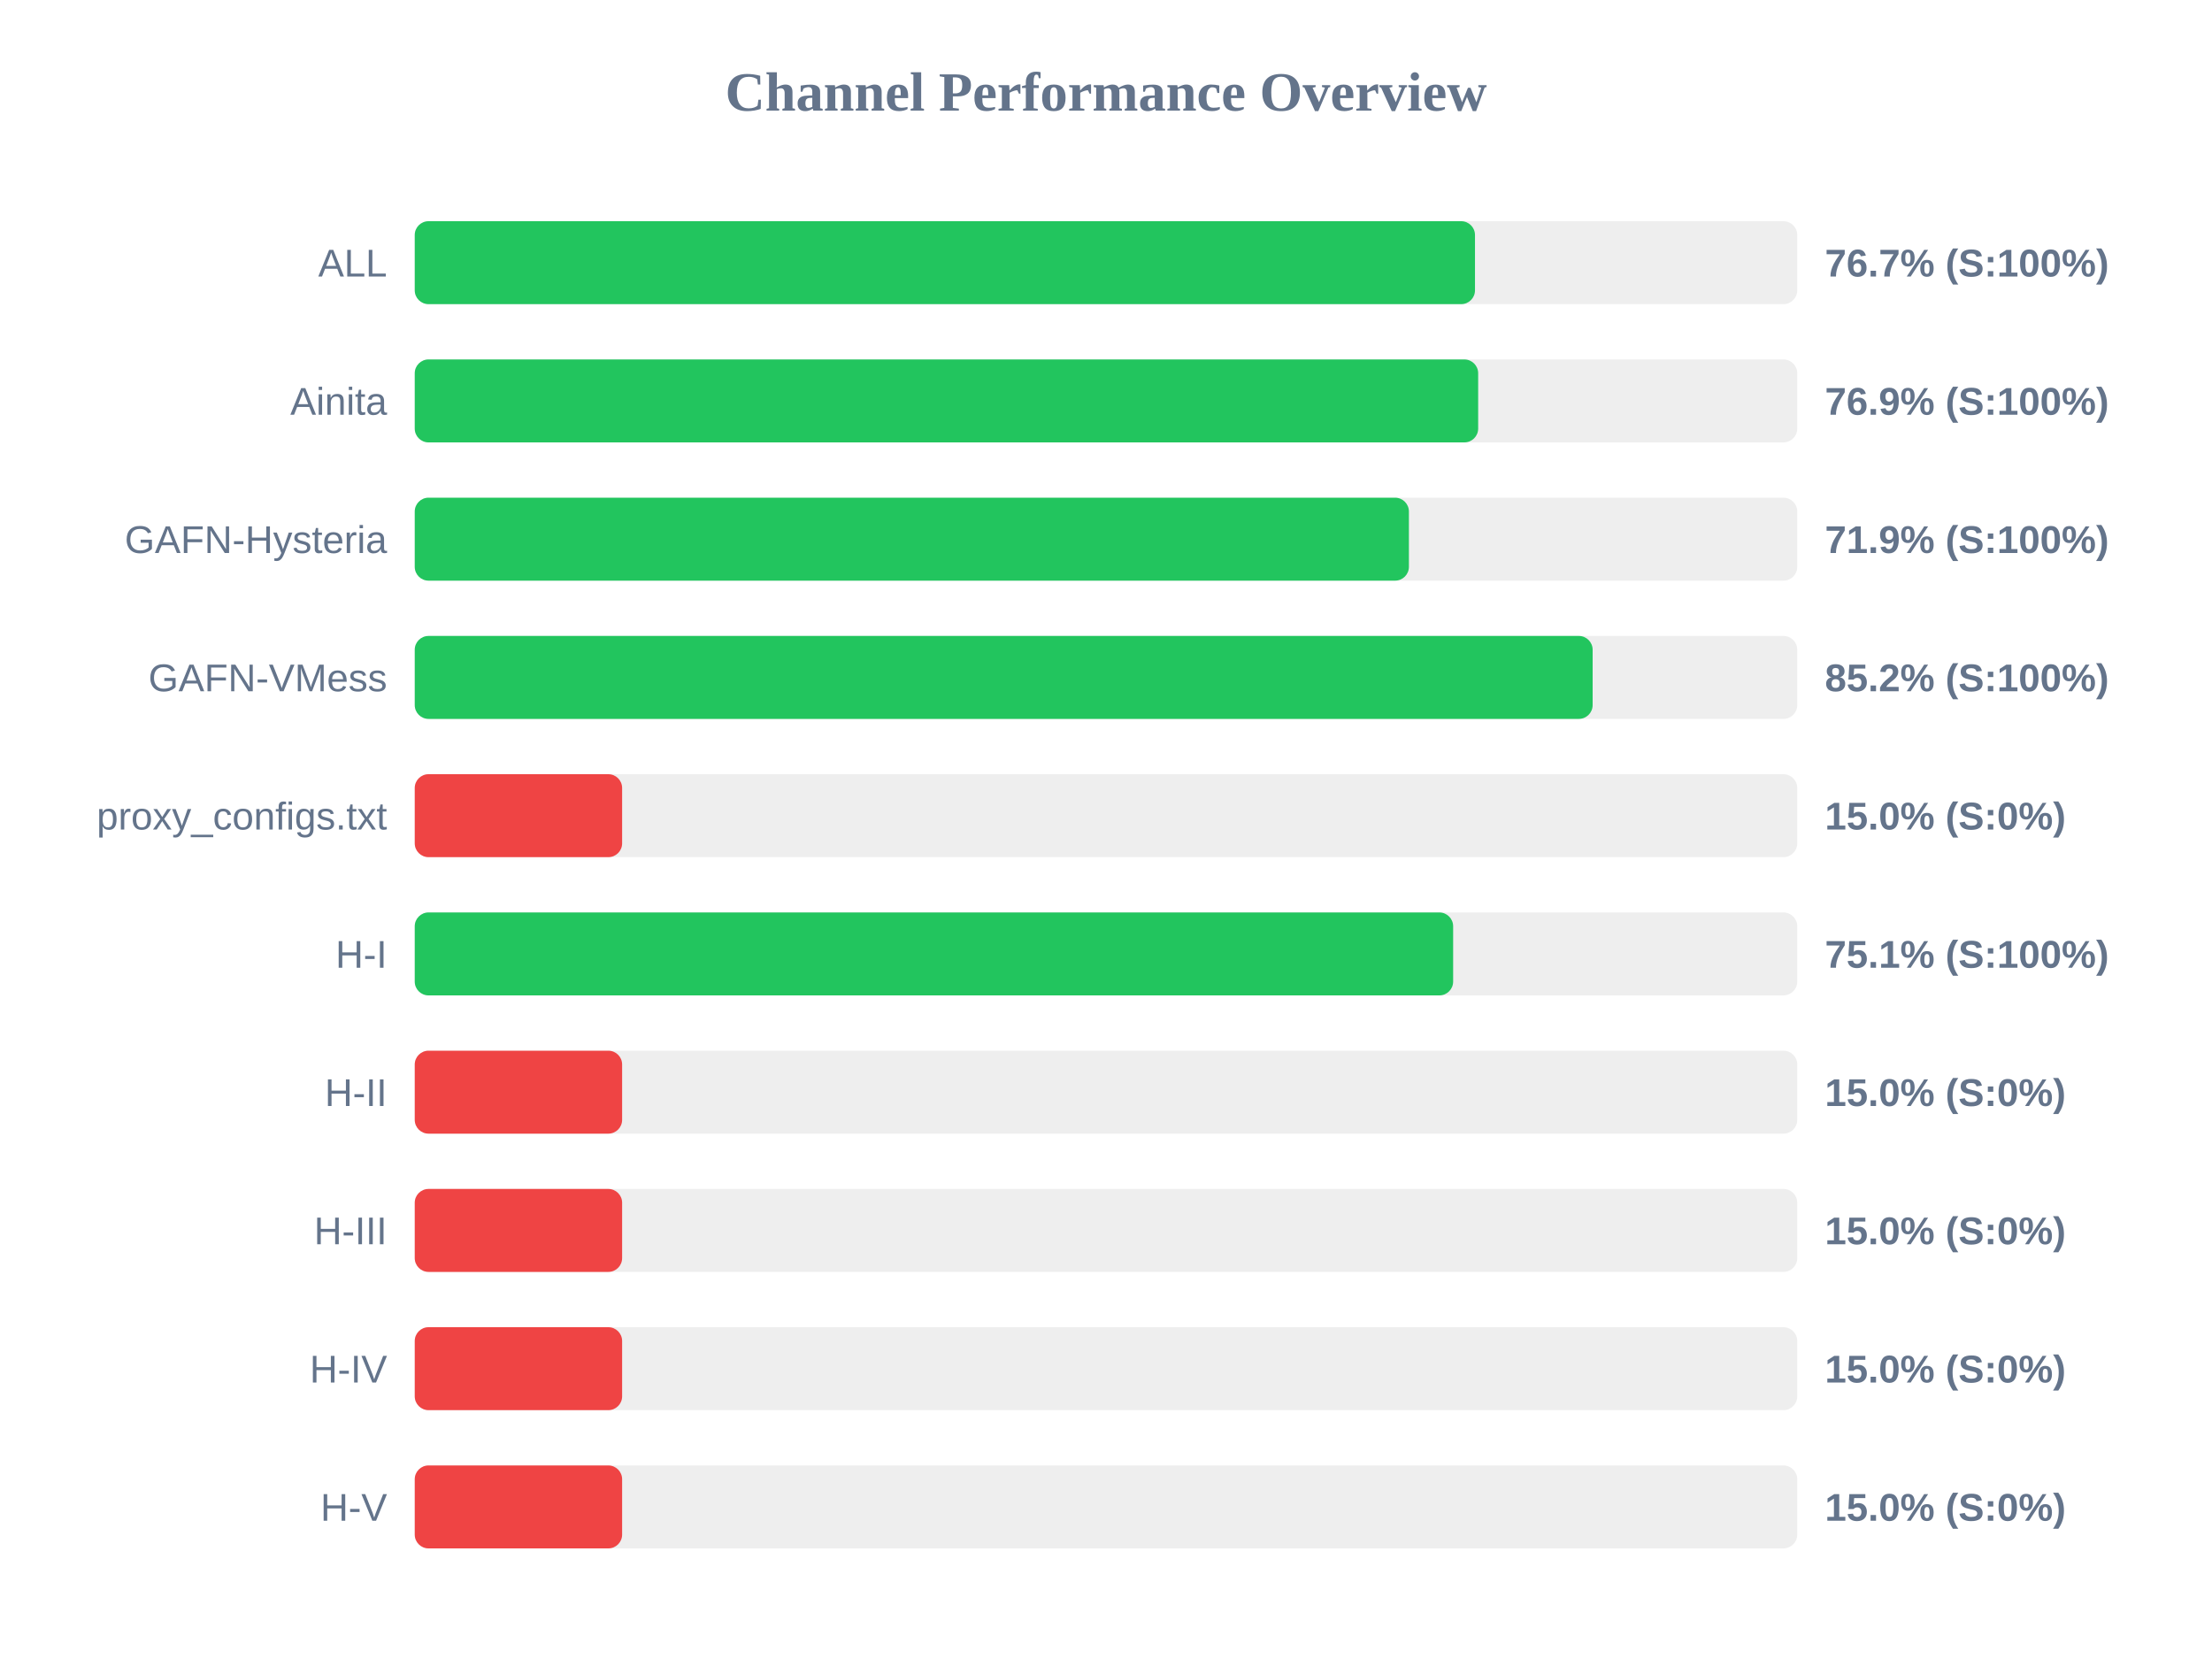
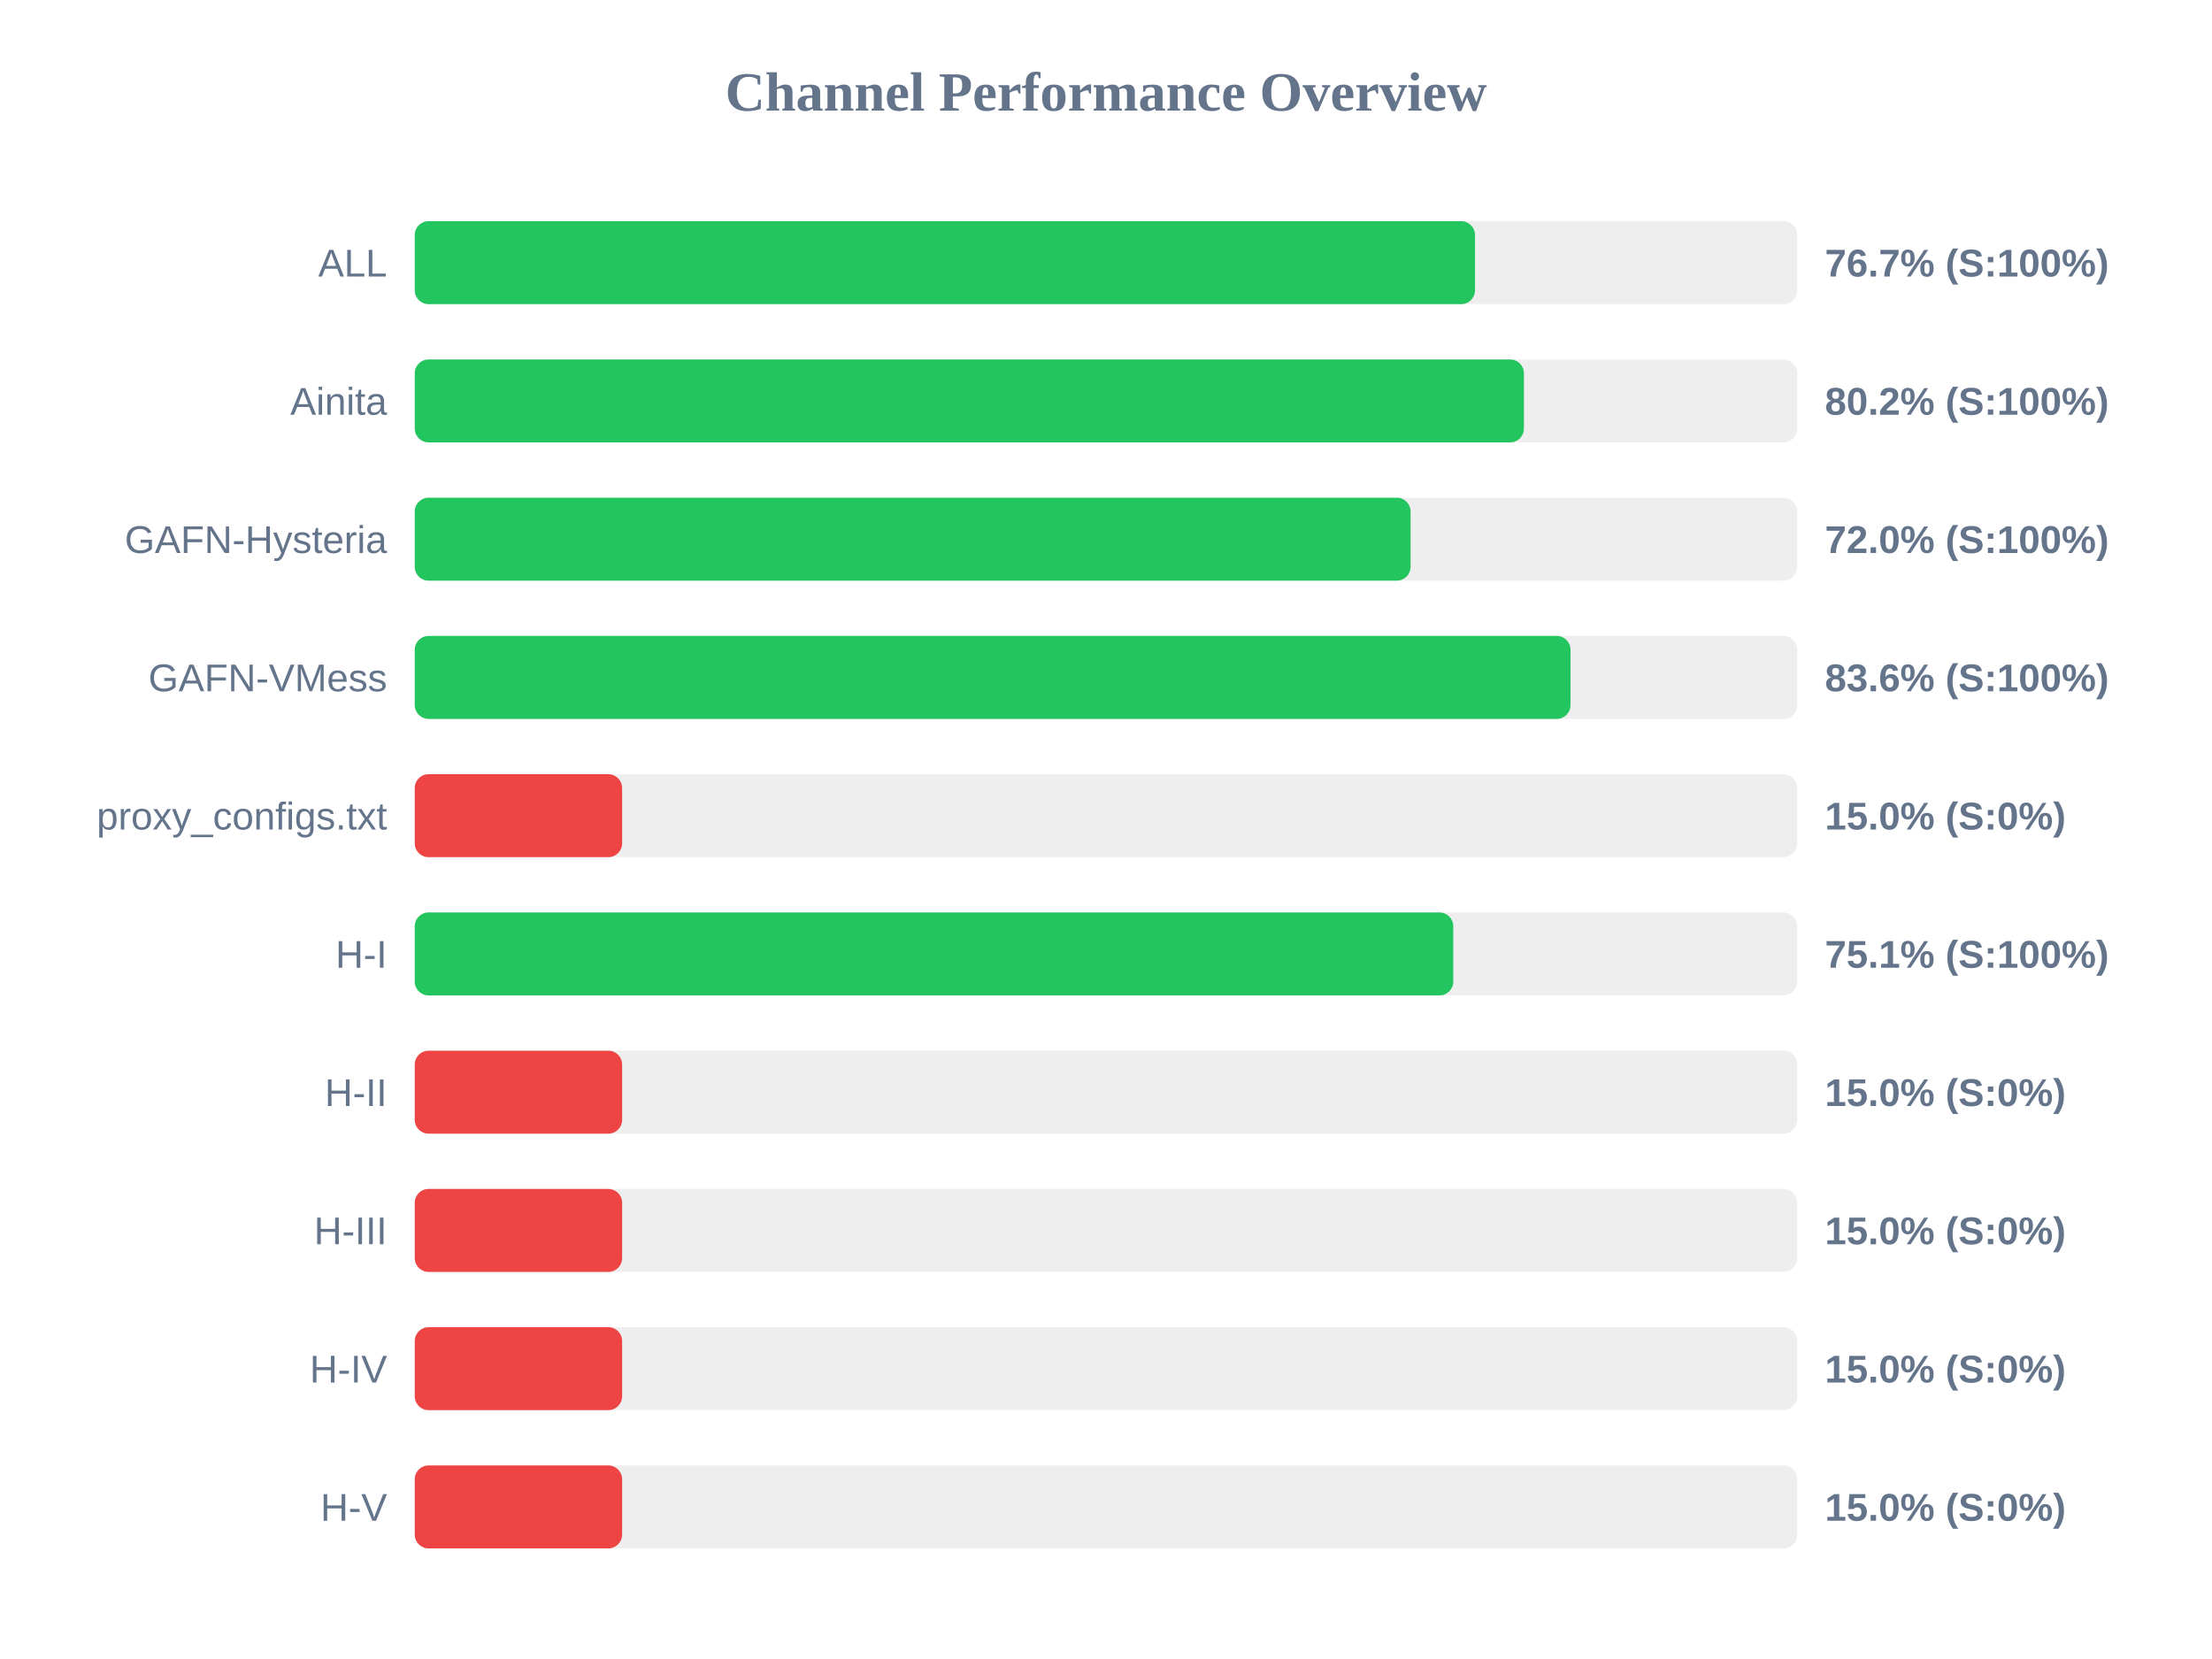
<svg xmlns="http://www.w3.org/2000/svg" width="800" height="600" version="1.1">
  <style>
        .row { font: 14px Arial; fill: #64748b; }
        .score { font: bold 14px Arial; fill: #64748b; }
    </style>
  <text x="400" y="40" text-anchor="middle" font-size="20px" font-weight="bold" fill="#64748b">Channel Performance Overview</text>
  <rect x="150" y="80" width="500" height="30" fill="#eee" rx="5" />
  <rect x="150" y="80" width="383.45" height="30" fill="#22c55e" rx="5" />
  <text x="140" y="100" text-anchor="end" class="row">ALL</text>
  <text x="660" y="100" text-anchor="start" class="score">76.7% (S:100%)</text>
  <rect x="150" y="130" width="500" height="30" fill="#eee" rx="5" />
-   <rect x="150" y="130" width="384.6" height="30" fill="#22c55e" rx="5" />
+   <rect x="150" y="130" width="401.15" height="30" fill="#22c55e" rx="5" />
  <text x="140" y="150" text-anchor="end" class="row">Ainita</text>
-   <text x="660" y="150" text-anchor="start" class="score">76.9% (S:100%)</text>
+   <text x="660" y="150" text-anchor="start" class="score">80.2% (S:100%)</text>
  <rect x="150" y="180" width="500" height="30" fill="#eee" rx="5" />
-   <rect x="150" y="180" width="359.55" height="30" fill="#22c55e" rx="5" />
+   <rect x="150" y="180" width="360.15" height="30" fill="#22c55e" rx="5" />
  <text x="140" y="200" text-anchor="end" class="row">GAFN-Hysteria</text>
-   <text x="660" y="200" text-anchor="start" class="score">71.9% (S:100%)</text>
+   <text x="660" y="200" text-anchor="start" class="score">72.0% (S:100%)</text>
  <rect x="150" y="230" width="500" height="30" fill="#eee" rx="5" />
-   <rect x="150" y="230" width="426.0" height="30" fill="#22c55e" rx="5" />
+   <rect x="150" y="230" width="418.0" height="30" fill="#22c55e" rx="5" />
  <text x="140" y="250" text-anchor="end" class="row">GAFN-VMess</text>
-   <text x="660" y="250" text-anchor="start" class="score">85.2% (S:100%)</text>
+   <text x="660" y="250" text-anchor="start" class="score">83.6% (S:100%)</text>
  <rect x="150" y="280" width="500" height="30" fill="#eee" rx="5" />
  <rect x="150" y="280" width="75.0" height="30" fill="#ef4444" rx="5" />
  <text x="140" y="300" text-anchor="end" class="row">proxy_configs.txt</text>
  <text x="660" y="300" text-anchor="start" class="score">15.0% (S:0%)</text>
  <rect x="150" y="330" width="500" height="30" fill="#eee" rx="5" />
-   <rect x="150" y="330" width="375.55" height="30" fill="#22c55e" rx="5" />
+   <rect x="150" y="330" width="375.6" height="30" fill="#22c55e" rx="5" />
  <text x="140" y="350" text-anchor="end" class="row">H-I</text>
  <text x="660" y="350" text-anchor="start" class="score">75.1% (S:100%)</text>
  <rect x="150" y="380" width="500" height="30" fill="#eee" rx="5" />
  <rect x="150" y="380" width="75.0" height="30" fill="#ef4444" rx="5" />
  <text x="140" y="400" text-anchor="end" class="row">H-II</text>
  <text x="660" y="400" text-anchor="start" class="score">15.0% (S:0%)</text>
  <rect x="150" y="430" width="500" height="30" fill="#eee" rx="5" />
  <rect x="150" y="430" width="75.0" height="30" fill="#ef4444" rx="5" />
  <text x="140" y="450" text-anchor="end" class="row">H-III</text>
  <text x="660" y="450" text-anchor="start" class="score">15.0% (S:0%)</text>
  <rect x="150" y="480" width="500" height="30" fill="#eee" rx="5" />
  <rect x="150" y="480" width="75.0" height="30" fill="#ef4444" rx="5" />
  <text x="140" y="500" text-anchor="end" class="row">H-IV</text>
  <text x="660" y="500" text-anchor="start" class="score">15.0% (S:0%)</text>
  <rect x="150" y="530" width="500" height="30" fill="#eee" rx="5" />
  <rect x="150" y="530" width="75.0" height="30" fill="#ef4444" rx="5" />
  <text x="140" y="550" text-anchor="end" class="row">H-V</text>
  <text x="660" y="550" text-anchor="start" class="score">15.0% (S:0%)</text>
</svg>
